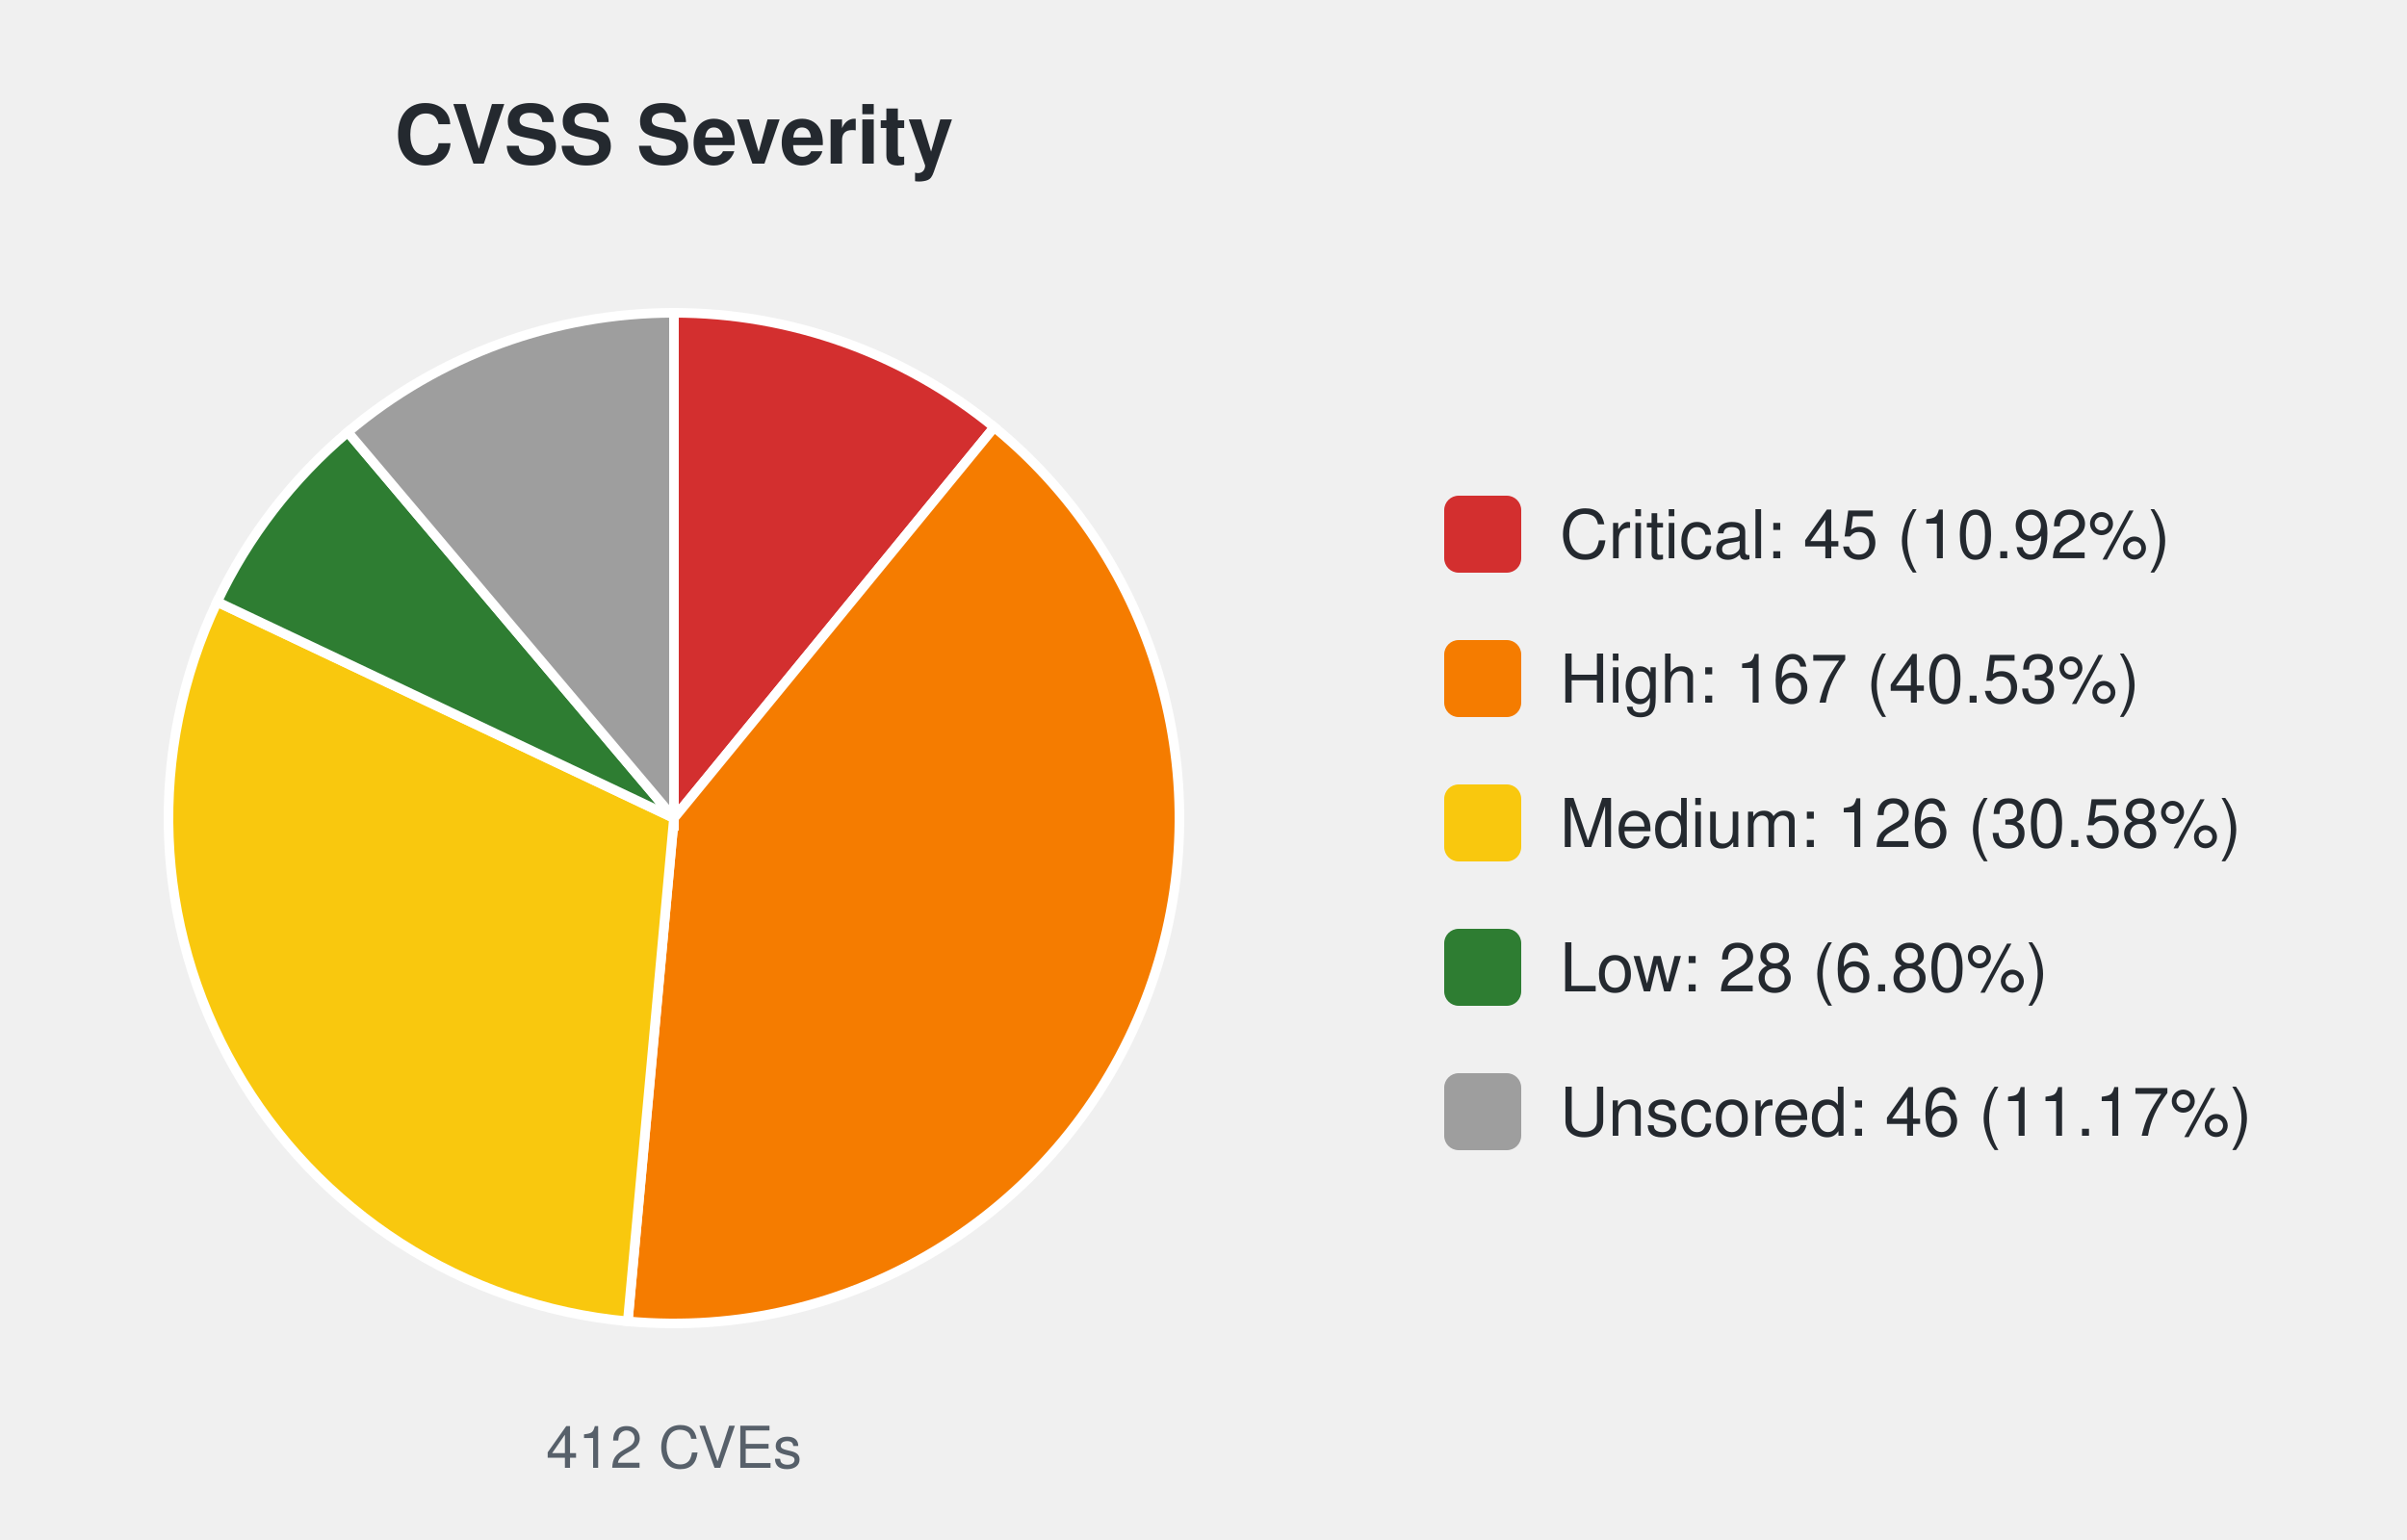
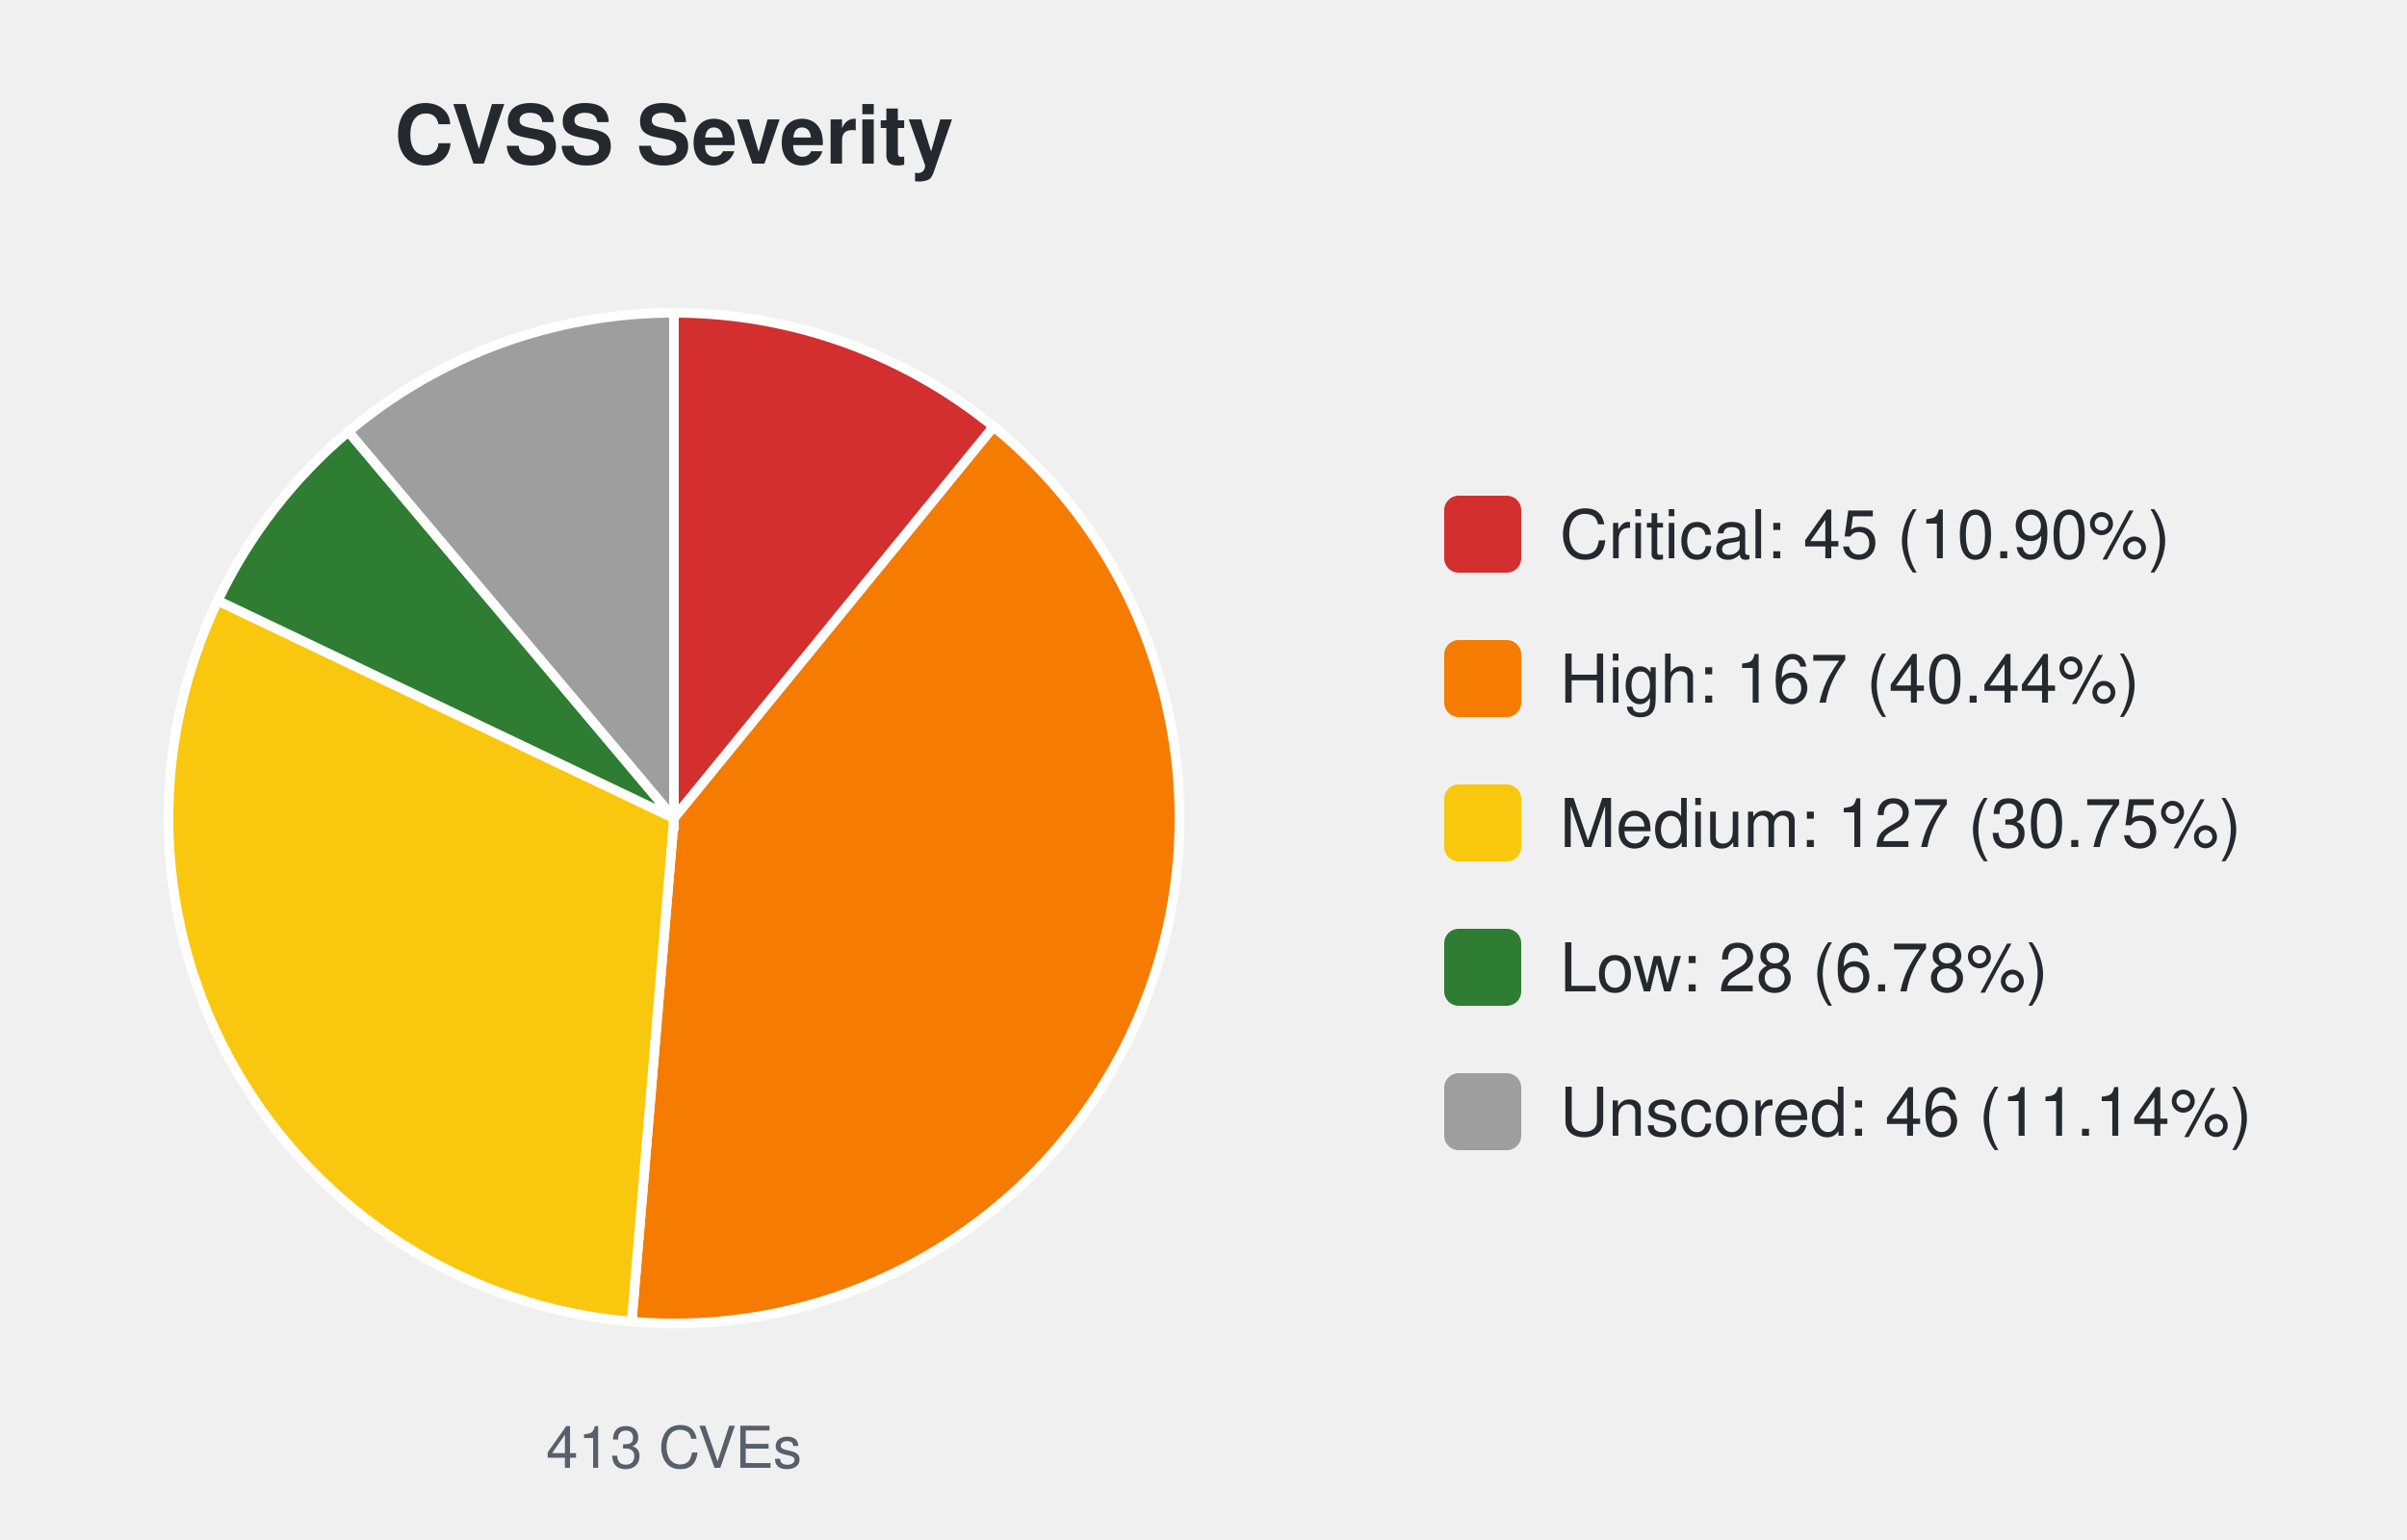
<svg xmlns="http://www.w3.org/2000/svg" width="500" height="320" viewBox="0 0 500 320" font-family="-apple-system,Segoe UI,Helvetica,Arial,sans-serif">
  <text x="140.0" y="34" font-size="17" font-weight="600" text-anchor="middle" fill="#24292f">CVSS Severity</text>
-   <path d="M140.00,170.00 L140.00,65.00 A105.0,105.0 0 0 1 206.53,88.77 Z" fill="#d32f2f" stroke="#ffffff" stroke-width="2" />
-   <path d="M140.00,170.00 L206.53,88.77 A105.0,105.0 0 0 1 130.41,274.56 Z" fill="#f57c00" stroke="#ffffff" stroke-width="2" />
-   <path d="M140.00,170.00 L130.41,274.56 A105.0,105.0 0 0 1 45.10,125.06 Z" fill="#f9c80e" stroke="#ffffff" stroke-width="2" />
-   <path d="M140.00,170.00 L45.10,125.06 A105.0,105.0 0 0 1 72.24,89.79 Z" fill="#2e7d32" stroke="#ffffff" stroke-width="2" />
-   <path d="M140.00,170.00 L72.24,89.79 A105.0,105.0 0 0 1 140.00,65.00 Z" fill="#9e9e9e" stroke="#ffffff" stroke-width="2" />
-   <text x="140.0" y="305" font-size="12" text-anchor="middle" fill="#57606a">412 CVEs</text>
+   <path d="M140.00,170.00 L140.00,65.00 A105.0,105.0 0 0 1 206.40,88.66 Z" fill="#d32f2f" stroke="#ffffff" stroke-width="2" />
+   <path d="M140.00,170.00 L206.40,88.66 A105.0,105.0 0 0 1 131.22,274.63 Z" fill="#f57c00" stroke="#ffffff" stroke-width="2" />
+   <path d="M140.00,170.00 L131.22,274.63 A105.0,105.0 0 0 1 45.23,124.80 Z" fill="#f9c80e" stroke="#ffffff" stroke-width="2" />
+   <path d="M140.00,170.00 L45.23,124.80 A105.0,105.0 0 0 1 72.37,89.68 Z" fill="#2e7d32" stroke="#ffffff" stroke-width="2" />
+   <path d="M140.00,170.00 L72.37,89.68 A105.0,105.0 0 0 1 140.00,65.00 Z" fill="#9e9e9e" stroke="#ffffff" stroke-width="2" />
+   <text x="140.0" y="305" font-size="12" text-anchor="middle" fill="#57606a">413 CVEs</text>
  <rect x="300.0" y="103.0" width="16" height="16" rx="3" fill="#d32f2f" />
-   <text x="324.0" y="116.0" font-size="14" fill="#24292f">Critical: 45 (10.92%)</text>
+   <text x="324.0" y="116.0" font-size="14" fill="#24292f">Critical: 45 (10.90%)</text>
  <rect x="300.0" y="133.0" width="16" height="16" rx="3" fill="#f57c00" />
-   <text x="324.0" y="146.0" font-size="14" fill="#24292f">High: 167 (40.53%)</text>
+   <text x="324.0" y="146.0" font-size="14" fill="#24292f">High: 167 (40.44%)</text>
  <rect x="300.0" y="163.0" width="16" height="16" rx="3" fill="#f9c80e" />
-   <text x="324.0" y="176.0" font-size="14" fill="#24292f">Medium: 126 (30.58%)</text>
+   <text x="324.0" y="176.0" font-size="14" fill="#24292f">Medium: 127 (30.75%)</text>
  <rect x="300.0" y="193.0" width="16" height="16" rx="3" fill="#2e7d32" />
-   <text x="324.0" y="206.0" font-size="14" fill="#24292f">Low: 28 (6.80%)</text>
+   <text x="324.0" y="206.0" font-size="14" fill="#24292f">Low: 28 (6.78%)</text>
  <rect x="300.0" y="223.0" width="16" height="16" rx="3" fill="#9e9e9e" />
-   <text x="324.0" y="236.0" font-size="14" fill="#24292f">Unscored: 46 (11.17%)</text>
+   <text x="324.0" y="236.0" font-size="14" fill="#24292f">Unscored: 46 (11.14%)</text>
</svg>
